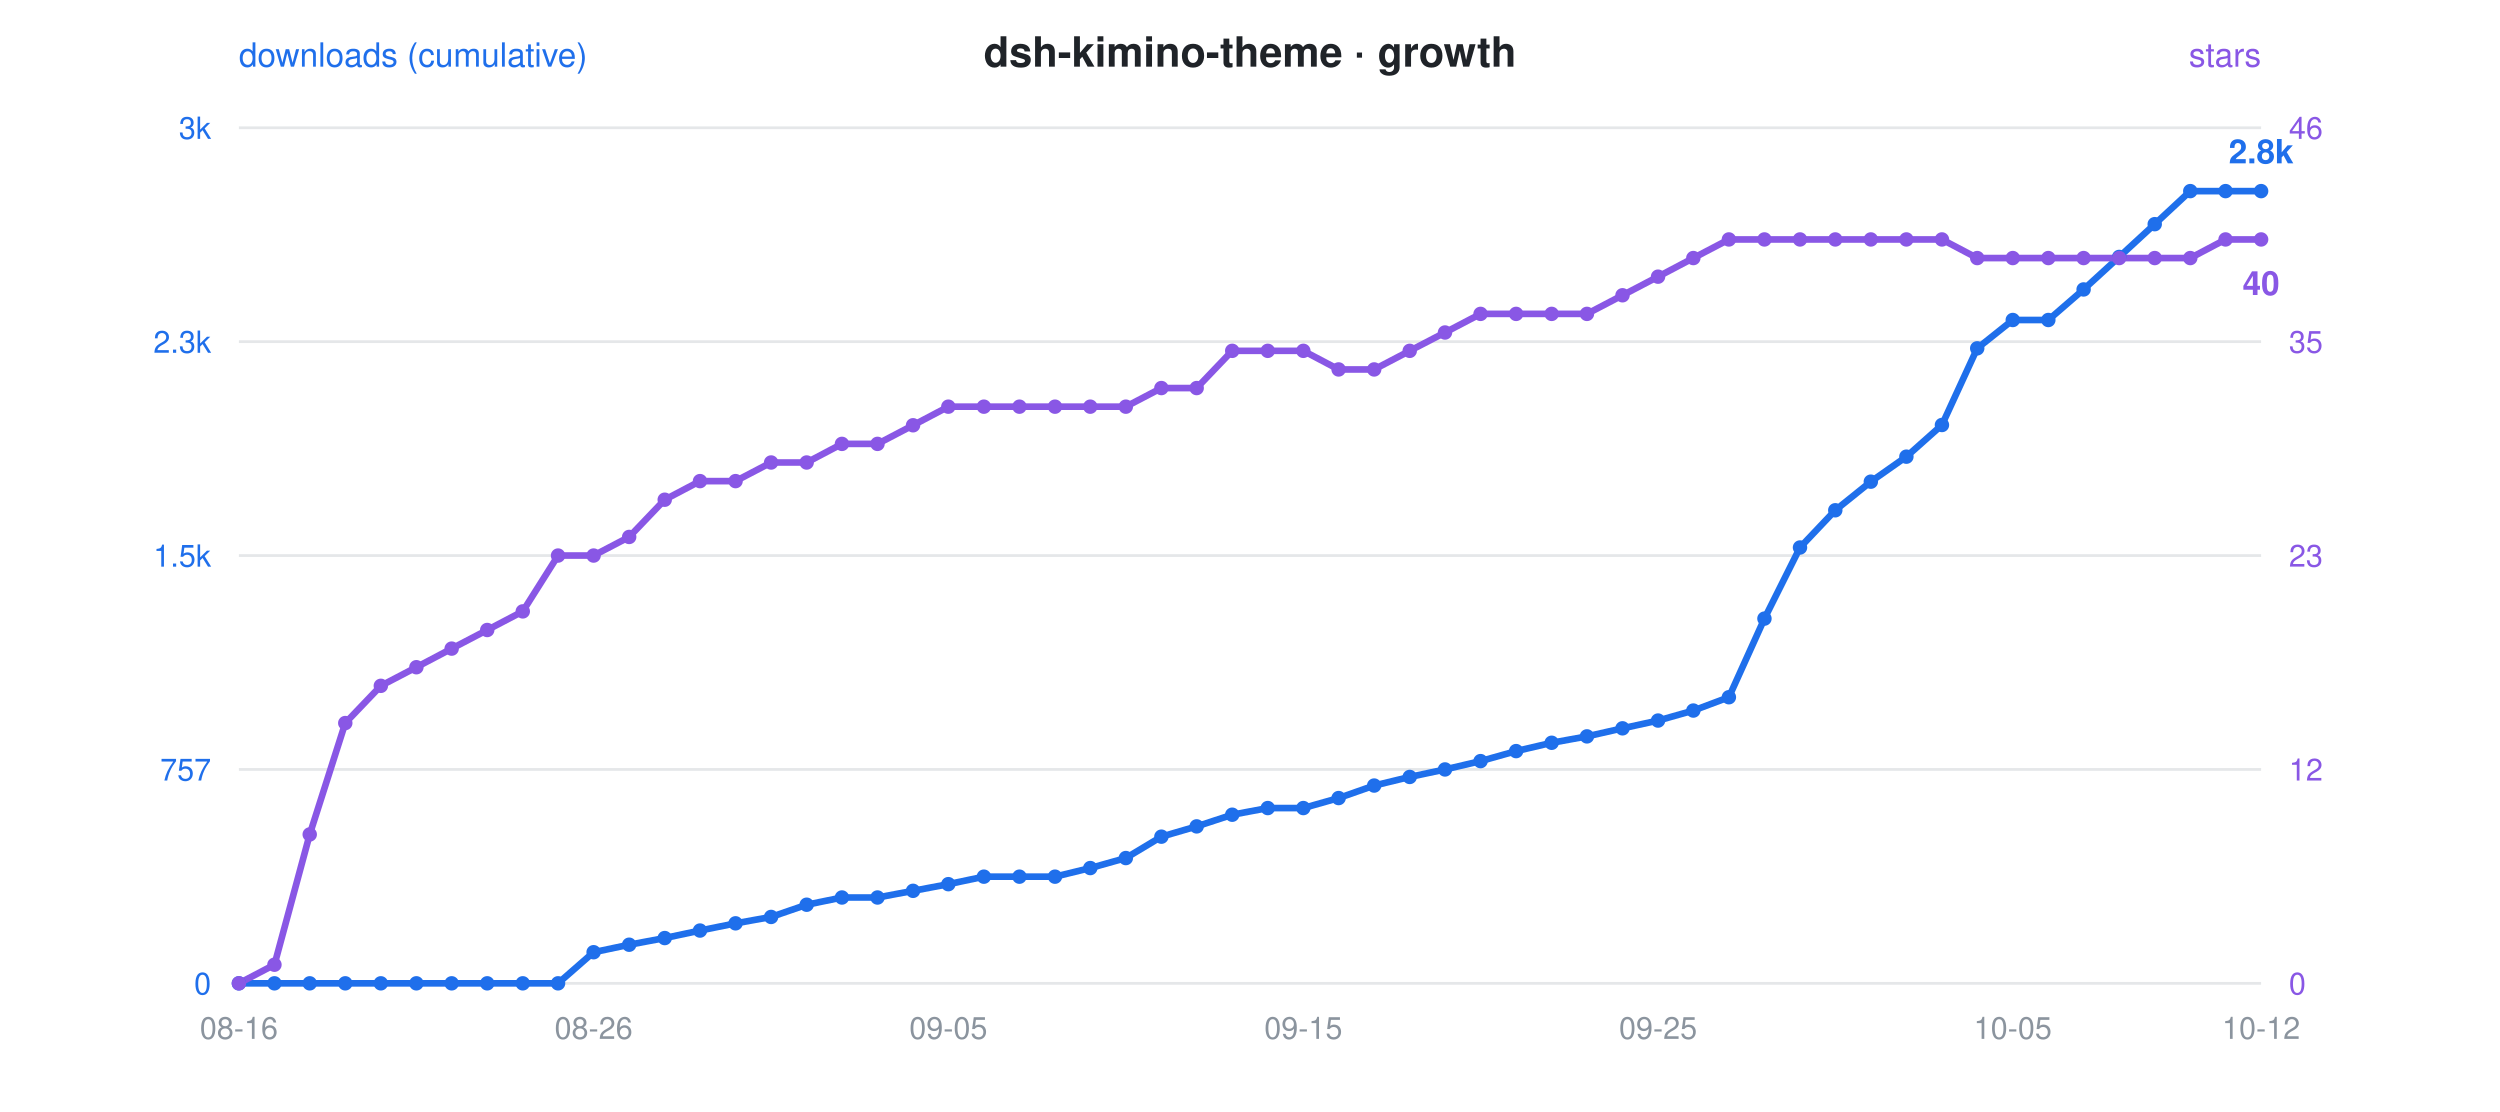
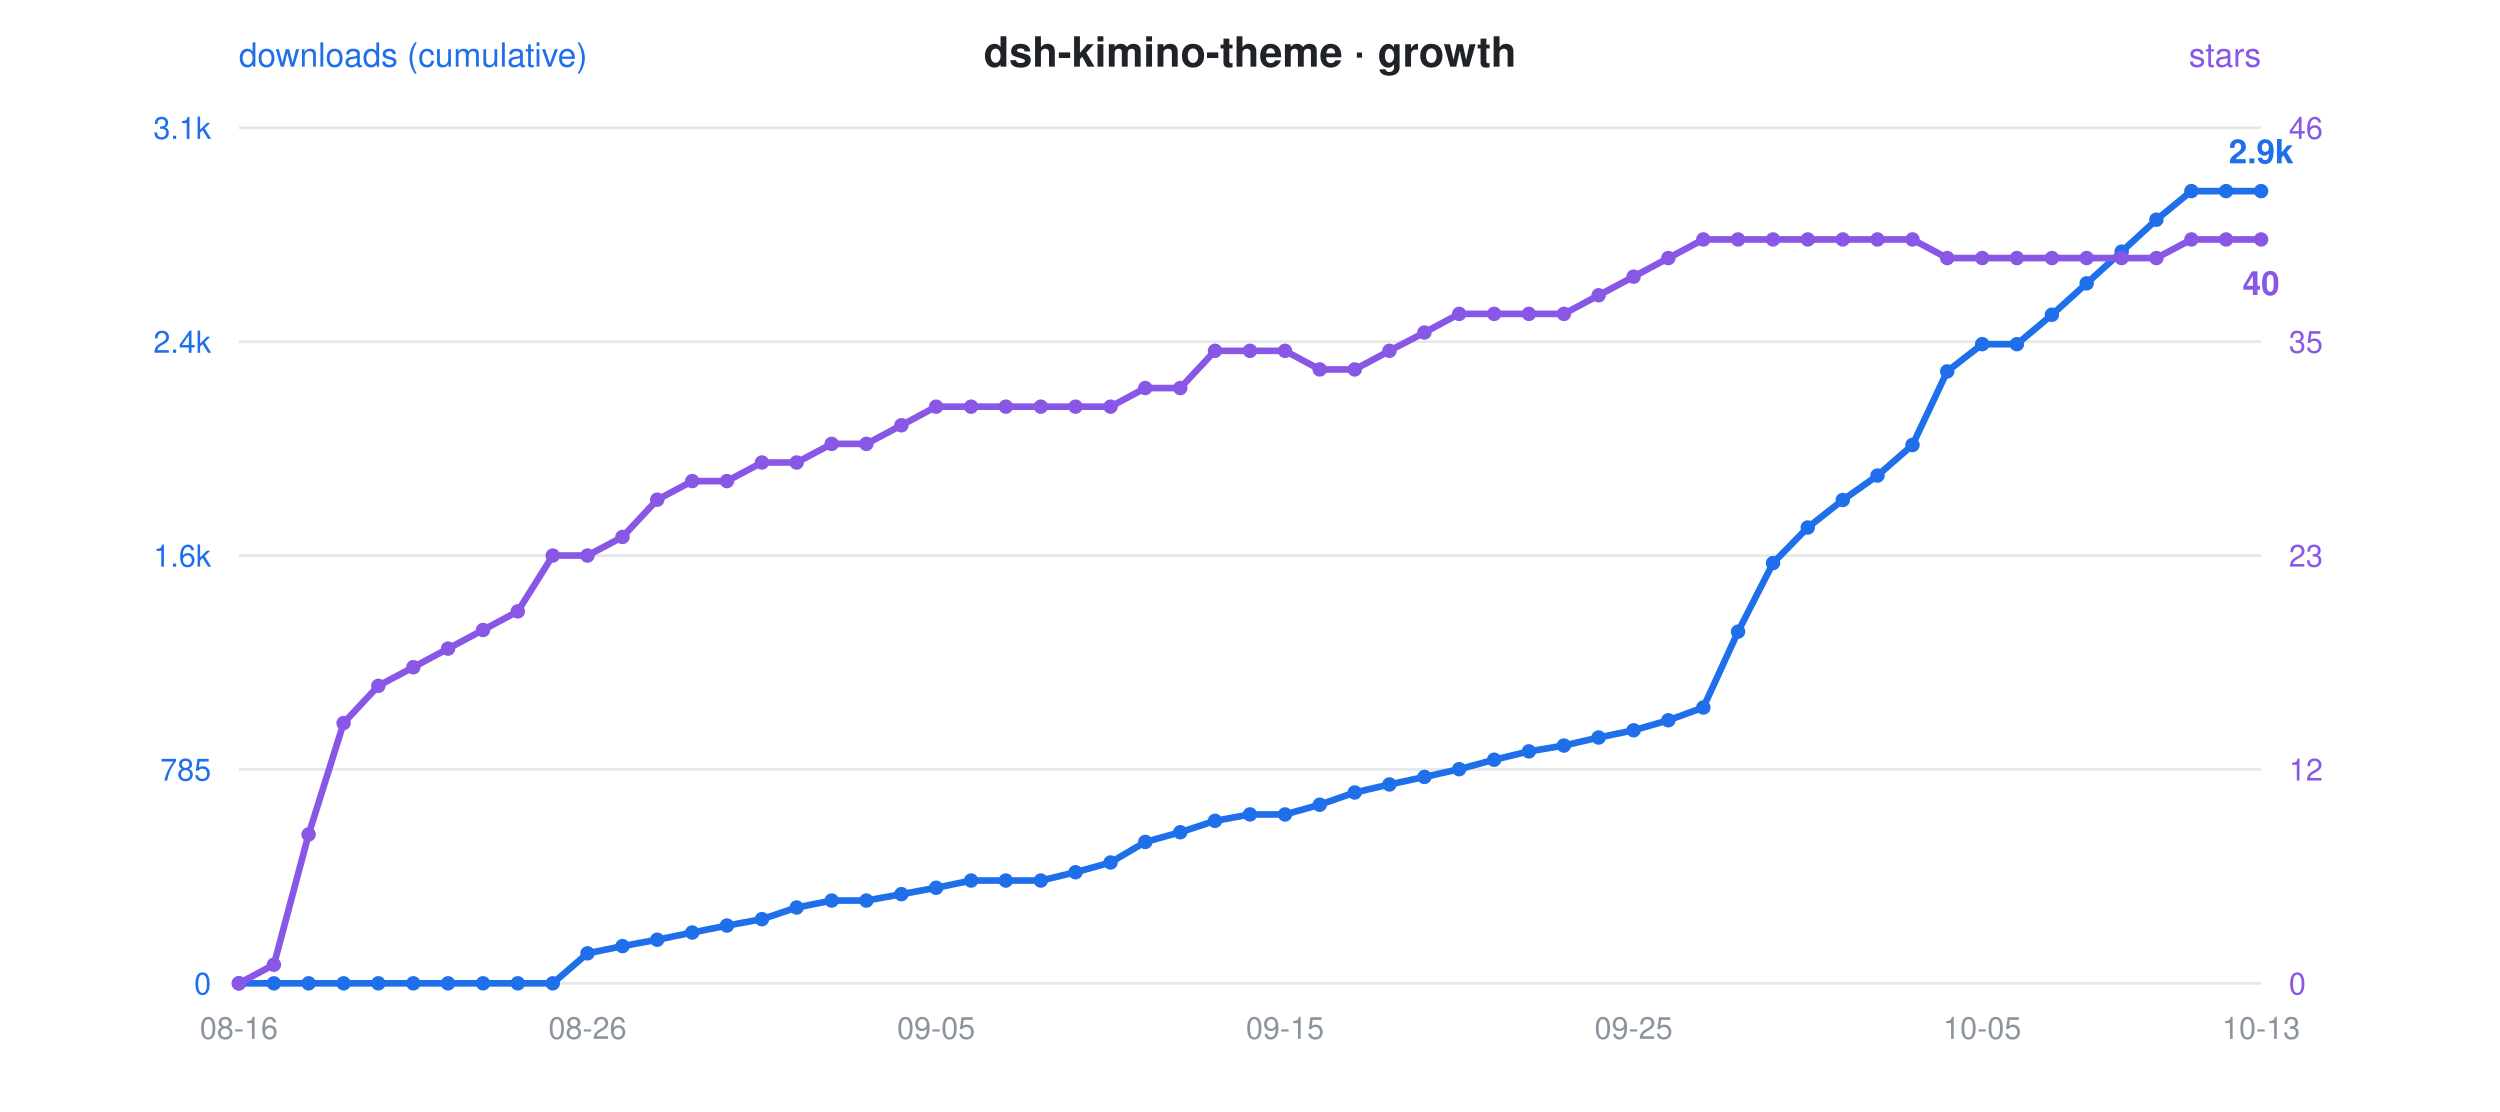
<svg xmlns="http://www.w3.org/2000/svg" viewBox="0 0 900 400" font-family="-apple-system,Segoe UI,Helvetica,Arial,sans-serif">
  <rect width="900" height="400" fill="rgba(0,0,0,0)" rx="12" />
  <text x="450" y="24" text-anchor="middle" font-size="15" font-weight="600" fill="#1f2328">dsh-kimino-theme · growth</text>
  <circle cx="300" cy="24" r="0" />
  <text x="86" y="24" font-size="12" fill="#1f6feb">downloads (cumulative)</text>
  <text x="814" y="24" text-anchor="end" font-size="12" fill="#8957e5">stars</text>
  <line x1="86" y1="46" x2="814" y2="46" stroke="#8b949e" stroke-opacity="0.22" stroke-width="1" />
-   <text x="76" y="50" text-anchor="end" font-size="11" fill="#1f6feb">3k</text>
+   <text x="76" y="50" text-anchor="end" font-size="11" fill="#1f6feb">3.1k</text>
  <text x="824" y="50" text-anchor="start" font-size="11" fill="#8957e5">46</text>
  <line x1="86" y1="123" x2="814" y2="123" stroke="#8b949e" stroke-opacity="0.22" stroke-width="1" />
-   <text x="76" y="127" text-anchor="end" font-size="11" fill="#1f6feb">2.3k</text>
+   <text x="76" y="127" text-anchor="end" font-size="11" fill="#1f6feb">2.4k</text>
  <text x="824" y="127" text-anchor="start" font-size="11" fill="#8957e5">35</text>
  <line x1="86" y1="200" x2="814" y2="200" stroke="#8b949e" stroke-opacity="0.22" stroke-width="1" />
-   <text x="76" y="204" text-anchor="end" font-size="11" fill="#1f6feb">1.5k</text>
+   <text x="76" y="204" text-anchor="end" font-size="11" fill="#1f6feb">1.6k</text>
  <text x="824" y="204" text-anchor="start" font-size="11" fill="#8957e5">23</text>
  <line x1="86" y1="277" x2="814" y2="277" stroke="#8b949e" stroke-opacity="0.22" stroke-width="1" />
-   <text x="76" y="281" text-anchor="end" font-size="11" fill="#1f6feb">757</text>
+   <text x="76" y="281" text-anchor="end" font-size="11" fill="#1f6feb">785</text>
  <text x="824" y="281" text-anchor="start" font-size="11" fill="#8957e5">12</text>
  <line x1="86" y1="354" x2="814" y2="354" stroke="#8b949e" stroke-opacity="0.22" stroke-width="1" />
  <text x="76" y="358" text-anchor="end" font-size="11" fill="#1f6feb">0</text>
  <text x="824" y="358" text-anchor="start" font-size="11" fill="#8957e5">0</text>
  <text x="86.0" y="374" text-anchor="middle" font-size="11" fill="#8b949e">08-16</text>
-   <text x="213.7" y="374" text-anchor="middle" font-size="11" fill="#8b949e">08-26</text>
-   <text x="341.4" y="374" text-anchor="middle" font-size="11" fill="#8b949e">09-05</text>
-   <text x="469.2" y="374" text-anchor="middle" font-size="11" fill="#8b949e">09-15</text>
-   <text x="596.9" y="374" text-anchor="middle" font-size="11" fill="#8b949e">09-25</text>
-   <text x="724.6" y="374" text-anchor="middle" font-size="11" fill="#8b949e">10-05</text>
-   <text x="814.0" y="374" text-anchor="middle" font-size="11" fill="#8b949e">10-12</text>
-   <polyline points="86.0,354.0 98.8,354.0 111.5,354.0 124.3,354.0 137.1,354.0 149.9,354.0 162.6,354.0 175.4,354.0 188.2,354.0 200.9,354.0 213.7,342.8 226.5,340.1 239.3,337.7 252.0,335.0 264.8,332.4 277.6,330.1 290.4,325.7 303.1,323.1 315.9,323.1 328.7,320.7 341.4,318.3 354.2,315.6 367.0,315.6 379.8,315.6 392.5,312.5 405.3,308.9 418.1,301.2 430.8,297.5 443.6,293.3 456.4,290.9 469.2,290.9 481.9,287.3 494.7,282.8 507.5,279.7 520.2,277.0 533.0,274.0 545.8,270.4 558.6,267.4 571.3,265.1 584.1,262.2 596.9,259.4 609.6,255.8 622.4,251.0 635.2,222.7 648.0,197.1 660.7,183.7 673.5,173.4 686.3,164.4 699.1,153.0 711.8,125.4 724.6,115.2 737.4,115.2 750.1,104.2 762.9,92.5 775.7,80.7 788.5,68.8 801.2,68.8 814.0,68.8" fill="none" stroke="#1f6feb" stroke-width="2.4" stroke-linejoin="round" stroke-linecap="round" />
-   <polyline points="86.0,354.0 98.8,347.3 111.5,300.4 124.3,260.3 137.1,246.9 149.9,240.2 162.6,233.5 175.4,226.8 188.2,220.1 200.9,200.0 213.7,200.0 226.5,193.3 239.3,179.9 252.0,173.2 264.8,173.2 277.6,166.5 290.4,166.5 303.1,159.8 315.9,159.8 328.7,153.1 341.4,146.4 354.2,146.4 367.0,146.4 379.8,146.4 392.5,146.4 405.3,146.4 418.1,139.7 430.8,139.7 443.6,126.3 456.4,126.3 469.2,126.3 481.9,133.0 494.7,133.0 507.5,126.3 520.2,119.7 533.0,113.0 545.8,113.0 558.6,113.0 571.3,113.0 584.1,106.3 596.9,99.6 609.6,92.9 622.4,86.2 635.2,86.2 648.0,86.2 660.7,86.2 673.5,86.2 686.3,86.2 699.1,86.2 711.8,92.9 724.6,92.9 737.4,92.9 750.1,92.9 762.9,92.9 775.7,92.9 788.5,92.9 801.2,86.2 814.0,86.2" fill="none" stroke="#8957e5" stroke-width="2.4" stroke-linejoin="round" stroke-linecap="round" stroke-dasharray="1 0" />
+   <text x="211.5" y="374" text-anchor="middle" font-size="11" fill="#8b949e">08-26</text>
+   <text x="337.0" y="374" text-anchor="middle" font-size="11" fill="#8b949e">09-05</text>
+   <text x="462.6" y="374" text-anchor="middle" font-size="11" fill="#8b949e">09-15</text>
+   <text x="588.1" y="374" text-anchor="middle" font-size="11" fill="#8b949e">09-25</text>
+   <text x="713.6" y="374" text-anchor="middle" font-size="11" fill="#8b949e">10-05</text>
+   <text x="814.0" y="374" text-anchor="middle" font-size="11" fill="#8b949e">10-13</text>
+   <polyline points="86.0,354.0 98.6,354.0 111.1,354.0 123.7,354.0 136.2,354.0 148.8,354.0 161.3,354.0 173.9,354.0 186.4,354.0 199.0,354.0 211.5,343.2 224.1,340.6 236.6,338.3 249.2,335.7 261.7,333.2 274.3,330.9 286.8,326.7 299.4,324.2 311.9,324.2 324.5,321.9 337.0,319.6 349.6,317.0 362.1,317.0 374.7,317.0 387.2,314.0 399.8,310.5 412.3,303.1 424.9,299.6 437.4,295.5 450.0,293.2 462.6,293.2 475.1,289.7 487.7,285.3 500.2,282.4 512.8,279.7 525.3,276.9 537.9,273.5 550.4,270.5 563.0,268.4 575.5,265.5 588.1,262.9 600.6,259.3 613.2,254.7 625.7,227.4 638.3,202.7 650.8,189.9 663.4,180.0 675.9,171.2 688.5,160.2 701.0,133.7 713.6,123.9 726.1,123.9 738.7,113.3 751.2,102.0 763.8,90.6 776.3,79.1 788.9,68.8 801.4,68.8 814.0,68.8" fill="none" stroke="#1f6feb" stroke-width="2.4" stroke-linejoin="round" stroke-linecap="round" />
+   <polyline points="86.0,354.0 98.6,347.3 111.1,300.4 123.7,260.3 136.2,246.9 148.8,240.2 161.3,233.5 173.9,226.8 186.4,220.1 199.0,200.0 211.5,200.0 224.1,193.3 236.6,179.9 249.2,173.2 261.7,173.2 274.3,166.5 286.8,166.5 299.4,159.8 311.9,159.8 324.5,153.1 337.0,146.4 349.6,146.4 362.1,146.4 374.7,146.4 387.2,146.4 399.8,146.4 412.3,139.7 424.9,139.7 437.4,126.3 450.0,126.3 462.6,126.3 475.1,133.0 487.7,133.0 500.2,126.3 512.8,119.7 525.3,113.0 537.9,113.0 550.4,113.0 563.0,113.0 575.5,106.3 588.1,99.6 600.6,92.9 613.2,86.2 625.7,86.2 638.3,86.2 650.8,86.2 663.4,86.2 675.9,86.2 688.5,86.2 701.0,92.9 713.6,92.9 726.1,92.9 738.7,92.9 751.2,92.9 763.8,92.9 776.3,92.9 788.9,86.2 801.4,86.2 814.0,86.2" fill="none" stroke="#8957e5" stroke-width="2.4" stroke-linejoin="round" stroke-linecap="round" stroke-dasharray="1 0" />
  <circle cx="86.0" cy="354.0" r="2.6" fill="#1f6feb" />
  <circle cx="86.0" cy="354.0" r="2.6" fill="#8957e5" />
-   <circle cx="98.8" cy="354.0" r="2.6" fill="#1f6feb" />
-   <circle cx="98.8" cy="347.3" r="2.6" fill="#8957e5" />
-   <circle cx="111.5" cy="354.0" r="2.6" fill="#1f6feb" />
-   <circle cx="111.5" cy="300.4" r="2.6" fill="#8957e5" />
-   <circle cx="124.3" cy="354.0" r="2.6" fill="#1f6feb" />
-   <circle cx="124.3" cy="260.3" r="2.6" fill="#8957e5" />
-   <circle cx="137.1" cy="354.0" r="2.6" fill="#1f6feb" />
-   <circle cx="137.1" cy="246.9" r="2.6" fill="#8957e5" />
-   <circle cx="149.9" cy="354.0" r="2.6" fill="#1f6feb" />
-   <circle cx="149.9" cy="240.2" r="2.6" fill="#8957e5" />
-   <circle cx="162.6" cy="354.0" r="2.6" fill="#1f6feb" />
-   <circle cx="162.6" cy="233.5" r="2.6" fill="#8957e5" />
-   <circle cx="175.4" cy="354.0" r="2.6" fill="#1f6feb" />
-   <circle cx="175.4" cy="226.8" r="2.6" fill="#8957e5" />
-   <circle cx="188.2" cy="354.0" r="2.6" fill="#1f6feb" />
-   <circle cx="188.2" cy="220.1" r="2.6" fill="#8957e5" />
-   <circle cx="200.9" cy="354.0" r="2.6" fill="#1f6feb" />
-   <circle cx="200.9" cy="200.0" r="2.6" fill="#8957e5" />
-   <circle cx="213.7" cy="342.8" r="2.6" fill="#1f6feb" />
-   <circle cx="213.7" cy="200.0" r="2.6" fill="#8957e5" />
-   <circle cx="226.5" cy="340.1" r="2.6" fill="#1f6feb" />
-   <circle cx="226.5" cy="193.3" r="2.6" fill="#8957e5" />
-   <circle cx="239.3" cy="337.7" r="2.6" fill="#1f6feb" />
-   <circle cx="239.3" cy="179.9" r="2.6" fill="#8957e5" />
-   <circle cx="252.0" cy="335.0" r="2.6" fill="#1f6feb" />
-   <circle cx="252.0" cy="173.2" r="2.6" fill="#8957e5" />
-   <circle cx="264.8" cy="332.4" r="2.6" fill="#1f6feb" />
-   <circle cx="264.8" cy="173.2" r="2.6" fill="#8957e5" />
-   <circle cx="277.6" cy="330.1" r="2.6" fill="#1f6feb" />
-   <circle cx="277.6" cy="166.5" r="2.6" fill="#8957e5" />
-   <circle cx="290.4" cy="325.7" r="2.6" fill="#1f6feb" />
-   <circle cx="290.4" cy="166.5" r="2.6" fill="#8957e5" />
-   <circle cx="303.1" cy="323.1" r="2.6" fill="#1f6feb" />
-   <circle cx="303.1" cy="159.8" r="2.6" fill="#8957e5" />
-   <circle cx="315.9" cy="323.1" r="2.6" fill="#1f6feb" />
-   <circle cx="315.9" cy="159.8" r="2.6" fill="#8957e5" />
-   <circle cx="328.7" cy="320.7" r="2.6" fill="#1f6feb" />
-   <circle cx="328.7" cy="153.1" r="2.6" fill="#8957e5" />
-   <circle cx="341.4" cy="318.3" r="2.6" fill="#1f6feb" />
-   <circle cx="341.4" cy="146.4" r="2.6" fill="#8957e5" />
-   <circle cx="354.2" cy="315.6" r="2.6" fill="#1f6feb" />
-   <circle cx="354.2" cy="146.4" r="2.6" fill="#8957e5" />
-   <circle cx="367.0" cy="315.6" r="2.6" fill="#1f6feb" />
-   <circle cx="367.0" cy="146.4" r="2.6" fill="#8957e5" />
-   <circle cx="379.8" cy="315.6" r="2.6" fill="#1f6feb" />
-   <circle cx="379.8" cy="146.4" r="2.6" fill="#8957e5" />
-   <circle cx="392.5" cy="312.5" r="2.6" fill="#1f6feb" />
-   <circle cx="392.5" cy="146.4" r="2.6" fill="#8957e5" />
-   <circle cx="405.3" cy="308.9" r="2.6" fill="#1f6feb" />
-   <circle cx="405.3" cy="146.4" r="2.6" fill="#8957e5" />
-   <circle cx="418.1" cy="301.2" r="2.6" fill="#1f6feb" />
-   <circle cx="418.1" cy="139.7" r="2.6" fill="#8957e5" />
-   <circle cx="430.8" cy="297.5" r="2.6" fill="#1f6feb" />
-   <circle cx="430.8" cy="139.7" r="2.6" fill="#8957e5" />
-   <circle cx="443.6" cy="293.3" r="2.6" fill="#1f6feb" />
-   <circle cx="443.6" cy="126.3" r="2.6" fill="#8957e5" />
-   <circle cx="456.4" cy="290.9" r="2.6" fill="#1f6feb" />
-   <circle cx="456.4" cy="126.3" r="2.6" fill="#8957e5" />
-   <circle cx="469.2" cy="290.9" r="2.6" fill="#1f6feb" />
-   <circle cx="469.2" cy="126.3" r="2.6" fill="#8957e5" />
-   <circle cx="481.9" cy="287.3" r="2.6" fill="#1f6feb" />
-   <circle cx="481.9" cy="133.0" r="2.6" fill="#8957e5" />
-   <circle cx="494.7" cy="282.8" r="2.6" fill="#1f6feb" />
-   <circle cx="494.7" cy="133.0" r="2.6" fill="#8957e5" />
-   <circle cx="507.5" cy="279.7" r="2.6" fill="#1f6feb" />
-   <circle cx="507.5" cy="126.3" r="2.6" fill="#8957e5" />
-   <circle cx="520.2" cy="277.0" r="2.6" fill="#1f6feb" />
-   <circle cx="520.2" cy="119.7" r="2.6" fill="#8957e5" />
-   <circle cx="533.0" cy="274.0" r="2.6" fill="#1f6feb" />
-   <circle cx="533.0" cy="113.0" r="2.6" fill="#8957e5" />
-   <circle cx="545.8" cy="270.4" r="2.6" fill="#1f6feb" />
-   <circle cx="545.8" cy="113.0" r="2.6" fill="#8957e5" />
-   <circle cx="558.6" cy="267.4" r="2.6" fill="#1f6feb" />
-   <circle cx="558.6" cy="113.0" r="2.6" fill="#8957e5" />
-   <circle cx="571.3" cy="265.1" r="2.6" fill="#1f6feb" />
-   <circle cx="571.3" cy="113.0" r="2.6" fill="#8957e5" />
-   <circle cx="584.1" cy="262.2" r="2.6" fill="#1f6feb" />
-   <circle cx="584.1" cy="106.3" r="2.6" fill="#8957e5" />
-   <circle cx="596.9" cy="259.4" r="2.6" fill="#1f6feb" />
-   <circle cx="596.9" cy="99.6" r="2.6" fill="#8957e5" />
-   <circle cx="609.6" cy="255.8" r="2.6" fill="#1f6feb" />
-   <circle cx="609.6" cy="92.9" r="2.6" fill="#8957e5" />
-   <circle cx="622.4" cy="251.0" r="2.6" fill="#1f6feb" />
-   <circle cx="622.4" cy="86.2" r="2.6" fill="#8957e5" />
-   <circle cx="635.2" cy="222.7" r="2.6" fill="#1f6feb" />
-   <circle cx="635.2" cy="86.2" r="2.6" fill="#8957e5" />
-   <circle cx="648.0" cy="197.1" r="2.6" fill="#1f6feb" />
-   <circle cx="648.0" cy="86.2" r="2.6" fill="#8957e5" />
-   <circle cx="660.7" cy="183.7" r="2.6" fill="#1f6feb" />
-   <circle cx="660.7" cy="86.2" r="2.6" fill="#8957e5" />
-   <circle cx="673.5" cy="173.4" r="2.6" fill="#1f6feb" />
-   <circle cx="673.5" cy="86.2" r="2.6" fill="#8957e5" />
-   <circle cx="686.3" cy="164.4" r="2.6" fill="#1f6feb" />
-   <circle cx="686.3" cy="86.2" r="2.6" fill="#8957e5" />
-   <circle cx="699.1" cy="153.0" r="2.6" fill="#1f6feb" />
-   <circle cx="699.1" cy="86.2" r="2.6" fill="#8957e5" />
-   <circle cx="711.8" cy="125.4" r="2.6" fill="#1f6feb" />
-   <circle cx="711.8" cy="92.9" r="2.6" fill="#8957e5" />
-   <circle cx="724.6" cy="115.2" r="2.6" fill="#1f6feb" />
-   <circle cx="724.6" cy="92.9" r="2.6" fill="#8957e5" />
-   <circle cx="737.4" cy="115.2" r="2.6" fill="#1f6feb" />
-   <circle cx="737.4" cy="92.9" r="2.6" fill="#8957e5" />
-   <circle cx="750.1" cy="104.2" r="2.6" fill="#1f6feb" />
-   <circle cx="750.1" cy="92.9" r="2.6" fill="#8957e5" />
-   <circle cx="762.9" cy="92.5" r="2.6" fill="#1f6feb" />
-   <circle cx="762.9" cy="92.9" r="2.6" fill="#8957e5" />
-   <circle cx="775.7" cy="80.7" r="2.6" fill="#1f6feb" />
-   <circle cx="775.7" cy="92.9" r="2.6" fill="#8957e5" />
-   <circle cx="788.5" cy="68.8" r="2.6" fill="#1f6feb" />
-   <circle cx="788.5" cy="92.9" r="2.6" fill="#8957e5" />
-   <circle cx="801.2" cy="68.8" r="2.6" fill="#1f6feb" />
-   <circle cx="801.2" cy="86.2" r="2.6" fill="#8957e5" />
+   <circle cx="98.6" cy="354.0" r="2.6" fill="#1f6feb" />
+   <circle cx="98.6" cy="347.3" r="2.6" fill="#8957e5" />
+   <circle cx="111.1" cy="354.0" r="2.6" fill="#1f6feb" />
+   <circle cx="111.1" cy="300.4" r="2.6" fill="#8957e5" />
+   <circle cx="123.7" cy="354.0" r="2.6" fill="#1f6feb" />
+   <circle cx="123.7" cy="260.3" r="2.6" fill="#8957e5" />
+   <circle cx="136.2" cy="354.0" r="2.6" fill="#1f6feb" />
+   <circle cx="136.2" cy="246.9" r="2.6" fill="#8957e5" />
+   <circle cx="148.8" cy="354.0" r="2.6" fill="#1f6feb" />
+   <circle cx="148.8" cy="240.2" r="2.6" fill="#8957e5" />
+   <circle cx="161.3" cy="354.0" r="2.6" fill="#1f6feb" />
+   <circle cx="161.3" cy="233.5" r="2.6" fill="#8957e5" />
+   <circle cx="173.9" cy="354.0" r="2.6" fill="#1f6feb" />
+   <circle cx="173.9" cy="226.8" r="2.6" fill="#8957e5" />
+   <circle cx="186.4" cy="354.0" r="2.6" fill="#1f6feb" />
+   <circle cx="186.4" cy="220.1" r="2.6" fill="#8957e5" />
+   <circle cx="199.0" cy="354.0" r="2.6" fill="#1f6feb" />
+   <circle cx="199.0" cy="200.0" r="2.6" fill="#8957e5" />
+   <circle cx="211.5" cy="343.2" r="2.6" fill="#1f6feb" />
+   <circle cx="211.5" cy="200.0" r="2.6" fill="#8957e5" />
+   <circle cx="224.1" cy="340.6" r="2.6" fill="#1f6feb" />
+   <circle cx="224.1" cy="193.3" r="2.6" fill="#8957e5" />
+   <circle cx="236.6" cy="338.3" r="2.6" fill="#1f6feb" />
+   <circle cx="236.6" cy="179.9" r="2.6" fill="#8957e5" />
+   <circle cx="249.2" cy="335.7" r="2.6" fill="#1f6feb" />
+   <circle cx="249.2" cy="173.2" r="2.6" fill="#8957e5" />
+   <circle cx="261.7" cy="333.2" r="2.6" fill="#1f6feb" />
+   <circle cx="261.7" cy="173.2" r="2.6" fill="#8957e5" />
+   <circle cx="274.3" cy="330.9" r="2.6" fill="#1f6feb" />
+   <circle cx="274.3" cy="166.5" r="2.6" fill="#8957e5" />
+   <circle cx="286.8" cy="326.7" r="2.6" fill="#1f6feb" />
+   <circle cx="286.8" cy="166.5" r="2.6" fill="#8957e5" />
+   <circle cx="299.4" cy="324.2" r="2.6" fill="#1f6feb" />
+   <circle cx="299.4" cy="159.8" r="2.6" fill="#8957e5" />
+   <circle cx="311.9" cy="324.2" r="2.6" fill="#1f6feb" />
+   <circle cx="311.9" cy="159.8" r="2.6" fill="#8957e5" />
+   <circle cx="324.5" cy="321.9" r="2.6" fill="#1f6feb" />
+   <circle cx="324.5" cy="153.1" r="2.6" fill="#8957e5" />
+   <circle cx="337.0" cy="319.6" r="2.6" fill="#1f6feb" />
+   <circle cx="337.0" cy="146.4" r="2.6" fill="#8957e5" />
+   <circle cx="349.6" cy="317.0" r="2.6" fill="#1f6feb" />
+   <circle cx="349.6" cy="146.4" r="2.6" fill="#8957e5" />
+   <circle cx="362.1" cy="317.0" r="2.6" fill="#1f6feb" />
+   <circle cx="362.1" cy="146.4" r="2.6" fill="#8957e5" />
+   <circle cx="374.7" cy="317.0" r="2.6" fill="#1f6feb" />
+   <circle cx="374.7" cy="146.4" r="2.6" fill="#8957e5" />
+   <circle cx="387.2" cy="314.0" r="2.6" fill="#1f6feb" />
+   <circle cx="387.2" cy="146.4" r="2.6" fill="#8957e5" />
+   <circle cx="399.8" cy="310.5" r="2.6" fill="#1f6feb" />
+   <circle cx="399.8" cy="146.4" r="2.6" fill="#8957e5" />
+   <circle cx="412.3" cy="303.1" r="2.6" fill="#1f6feb" />
+   <circle cx="412.3" cy="139.7" r="2.6" fill="#8957e5" />
+   <circle cx="424.9" cy="299.6" r="2.6" fill="#1f6feb" />
+   <circle cx="424.9" cy="139.7" r="2.6" fill="#8957e5" />
+   <circle cx="437.4" cy="295.5" r="2.6" fill="#1f6feb" />
+   <circle cx="437.4" cy="126.3" r="2.6" fill="#8957e5" />
+   <circle cx="450.0" cy="293.2" r="2.6" fill="#1f6feb" />
+   <circle cx="450.0" cy="126.3" r="2.6" fill="#8957e5" />
+   <circle cx="462.6" cy="293.2" r="2.6" fill="#1f6feb" />
+   <circle cx="462.6" cy="126.3" r="2.6" fill="#8957e5" />
+   <circle cx="475.1" cy="289.7" r="2.6" fill="#1f6feb" />
+   <circle cx="475.1" cy="133.0" r="2.6" fill="#8957e5" />
+   <circle cx="487.7" cy="285.3" r="2.6" fill="#1f6feb" />
+   <circle cx="487.7" cy="133.0" r="2.6" fill="#8957e5" />
+   <circle cx="500.2" cy="282.4" r="2.6" fill="#1f6feb" />
+   <circle cx="500.2" cy="126.3" r="2.6" fill="#8957e5" />
+   <circle cx="512.8" cy="279.7" r="2.6" fill="#1f6feb" />
+   <circle cx="512.8" cy="119.7" r="2.6" fill="#8957e5" />
+   <circle cx="525.3" cy="276.9" r="2.6" fill="#1f6feb" />
+   <circle cx="525.3" cy="113.0" r="2.6" fill="#8957e5" />
+   <circle cx="537.9" cy="273.5" r="2.6" fill="#1f6feb" />
+   <circle cx="537.9" cy="113.0" r="2.6" fill="#8957e5" />
+   <circle cx="550.4" cy="270.5" r="2.6" fill="#1f6feb" />
+   <circle cx="550.4" cy="113.0" r="2.6" fill="#8957e5" />
+   <circle cx="563.0" cy="268.4" r="2.6" fill="#1f6feb" />
+   <circle cx="563.0" cy="113.0" r="2.6" fill="#8957e5" />
+   <circle cx="575.5" cy="265.5" r="2.6" fill="#1f6feb" />
+   <circle cx="575.5" cy="106.3" r="2.6" fill="#8957e5" />
+   <circle cx="588.1" cy="262.9" r="2.6" fill="#1f6feb" />
+   <circle cx="588.1" cy="99.6" r="2.6" fill="#8957e5" />
+   <circle cx="600.6" cy="259.3" r="2.6" fill="#1f6feb" />
+   <circle cx="600.6" cy="92.9" r="2.6" fill="#8957e5" />
+   <circle cx="613.2" cy="254.7" r="2.6" fill="#1f6feb" />
+   <circle cx="613.2" cy="86.2" r="2.6" fill="#8957e5" />
+   <circle cx="625.7" cy="227.4" r="2.6" fill="#1f6feb" />
+   <circle cx="625.7" cy="86.2" r="2.6" fill="#8957e5" />
+   <circle cx="638.3" cy="202.7" r="2.6" fill="#1f6feb" />
+   <circle cx="638.3" cy="86.2" r="2.6" fill="#8957e5" />
+   <circle cx="650.8" cy="189.9" r="2.6" fill="#1f6feb" />
+   <circle cx="650.8" cy="86.2" r="2.6" fill="#8957e5" />
+   <circle cx="663.4" cy="180.0" r="2.6" fill="#1f6feb" />
+   <circle cx="663.4" cy="86.2" r="2.6" fill="#8957e5" />
+   <circle cx="675.9" cy="171.2" r="2.6" fill="#1f6feb" />
+   <circle cx="675.9" cy="86.2" r="2.6" fill="#8957e5" />
+   <circle cx="688.5" cy="160.2" r="2.6" fill="#1f6feb" />
+   <circle cx="688.5" cy="86.2" r="2.6" fill="#8957e5" />
+   <circle cx="701.0" cy="133.7" r="2.6" fill="#1f6feb" />
+   <circle cx="701.0" cy="92.9" r="2.6" fill="#8957e5" />
+   <circle cx="713.6" cy="123.9" r="2.6" fill="#1f6feb" />
+   <circle cx="713.6" cy="92.9" r="2.6" fill="#8957e5" />
+   <circle cx="726.1" cy="123.9" r="2.6" fill="#1f6feb" />
+   <circle cx="726.1" cy="92.9" r="2.6" fill="#8957e5" />
+   <circle cx="738.7" cy="113.3" r="2.6" fill="#1f6feb" />
+   <circle cx="738.7" cy="92.9" r="2.6" fill="#8957e5" />
+   <circle cx="751.2" cy="102.0" r="2.6" fill="#1f6feb" />
+   <circle cx="751.2" cy="92.9" r="2.6" fill="#8957e5" />
+   <circle cx="763.8" cy="90.6" r="2.6" fill="#1f6feb" />
+   <circle cx="763.8" cy="92.9" r="2.6" fill="#8957e5" />
+   <circle cx="776.3" cy="79.1" r="2.6" fill="#1f6feb" />
+   <circle cx="776.3" cy="92.9" r="2.6" fill="#8957e5" />
+   <circle cx="788.9" cy="68.8" r="2.6" fill="#1f6feb" />
+   <circle cx="788.9" cy="86.2" r="2.6" fill="#8957e5" />
+   <circle cx="801.4" cy="68.8" r="2.6" fill="#1f6feb" />
+   <circle cx="801.4" cy="86.2" r="2.6" fill="#8957e5" />
  <circle cx="814.0" cy="68.8" r="2.6" fill="#1f6feb" />
  <circle cx="814.0" cy="86.2" r="2.6" fill="#8957e5" />
-   <text x="814.0" y="58.8" text-anchor="middle" font-size="12" font-weight="600" fill="#1f6feb">2.8k</text>
+   <text x="814.0" y="58.8" text-anchor="middle" font-size="12" font-weight="600" fill="#1f6feb">2.9k</text>
  <text x="814.0" y="106.2" text-anchor="middle" font-size="12" font-weight="600" fill="#8957e5">40</text>
</svg>
